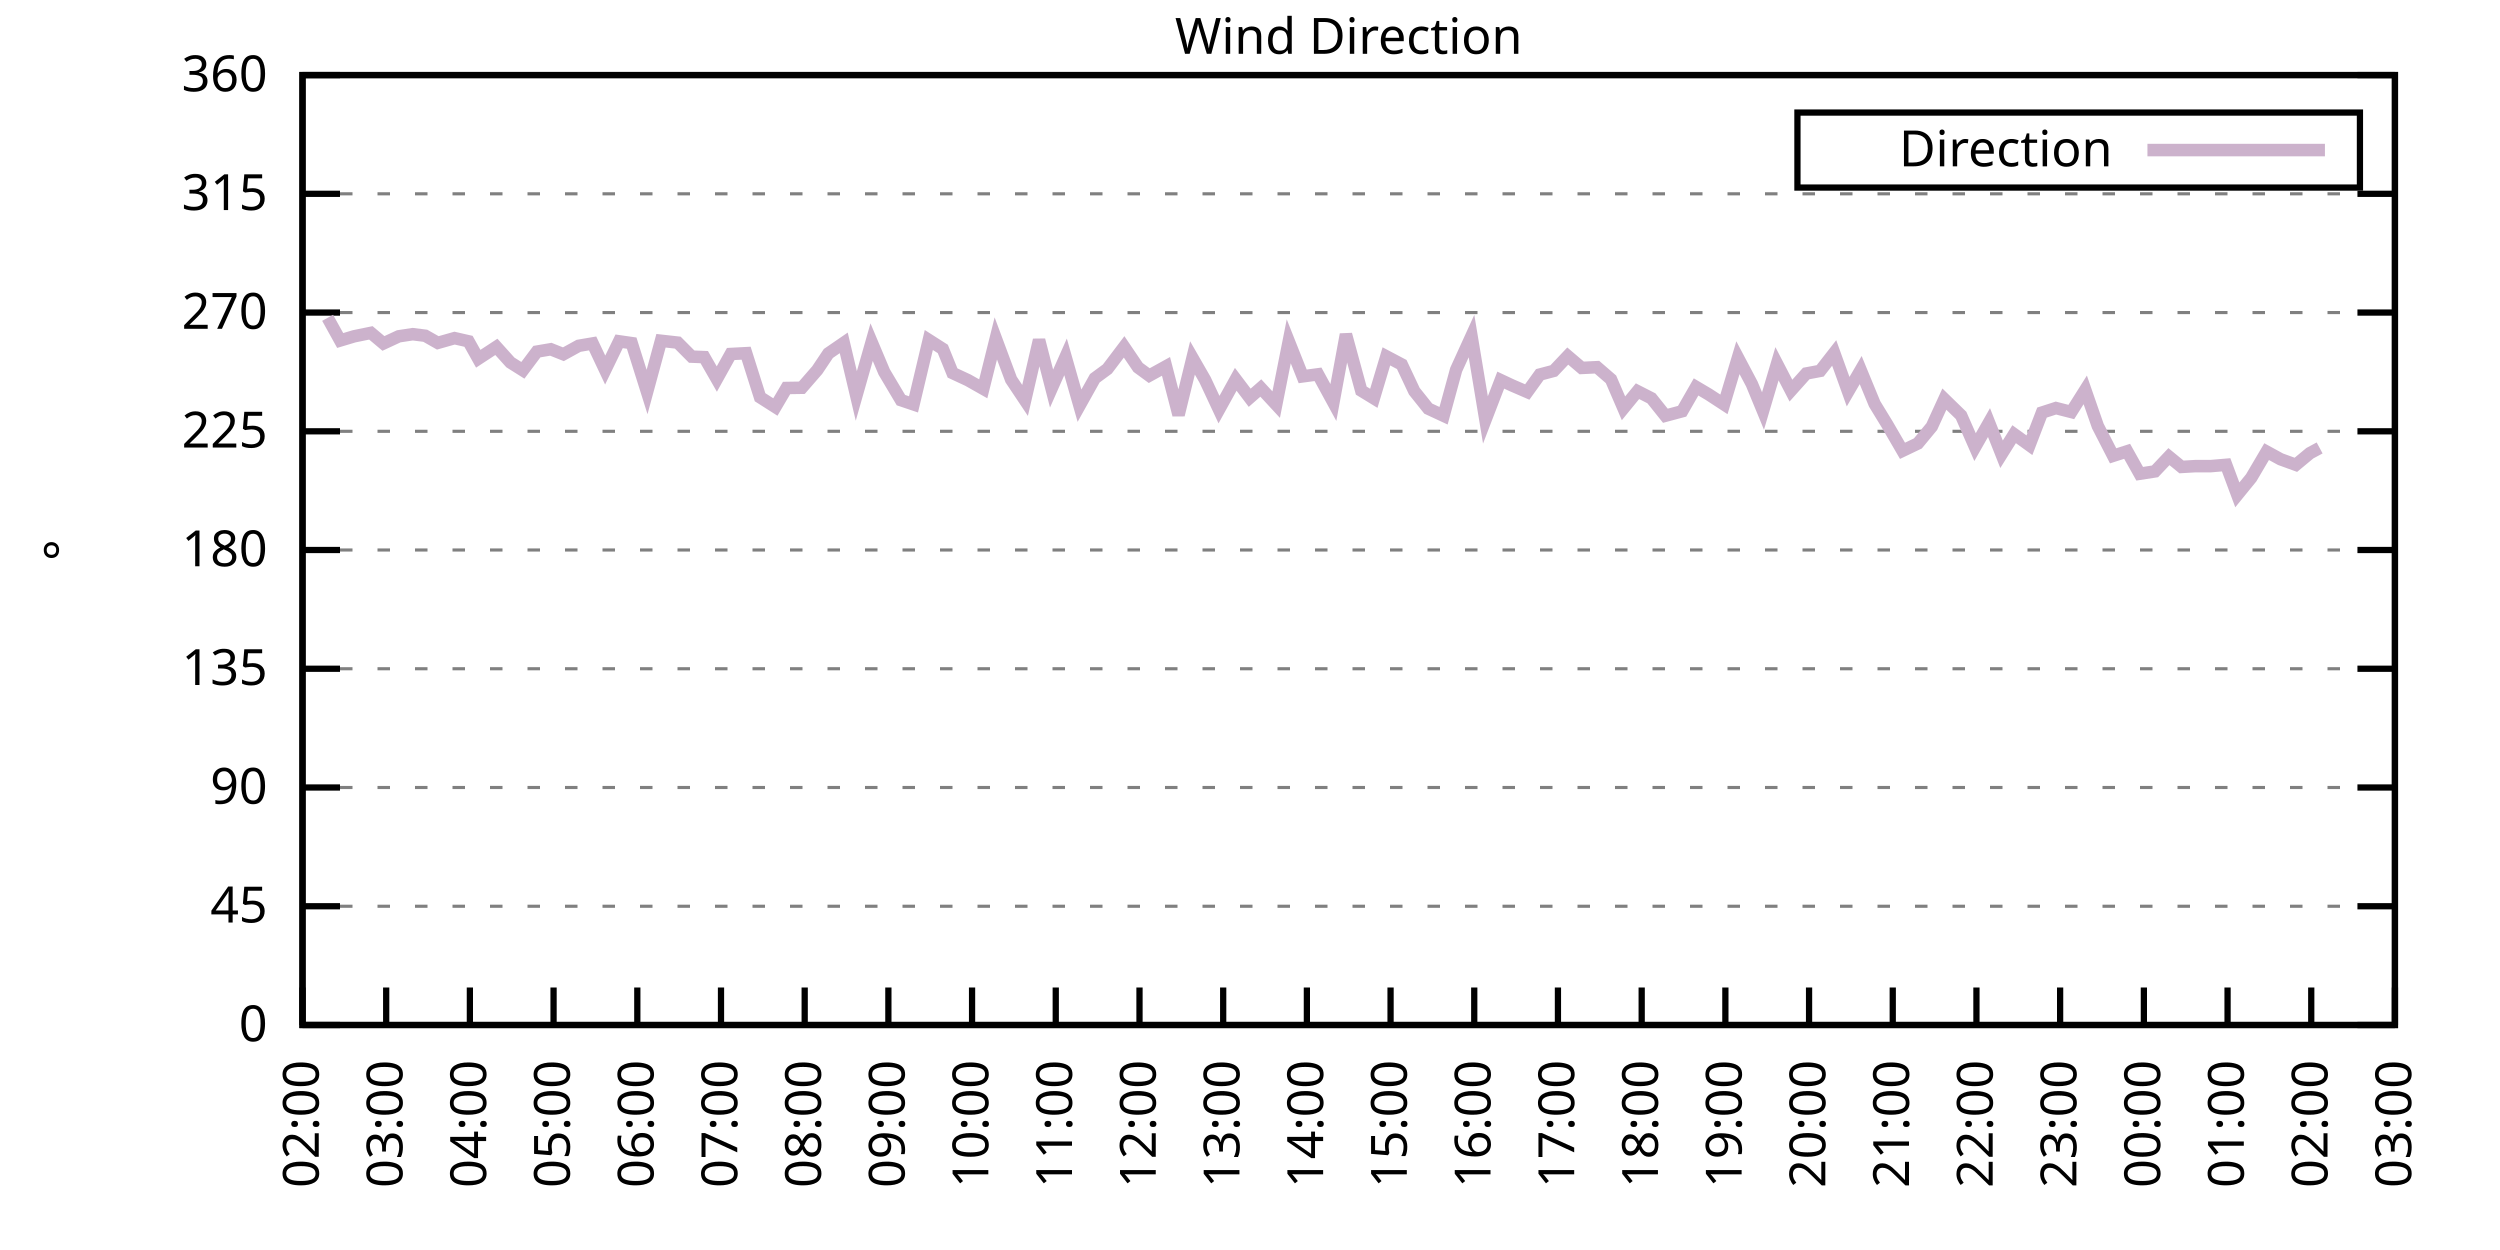
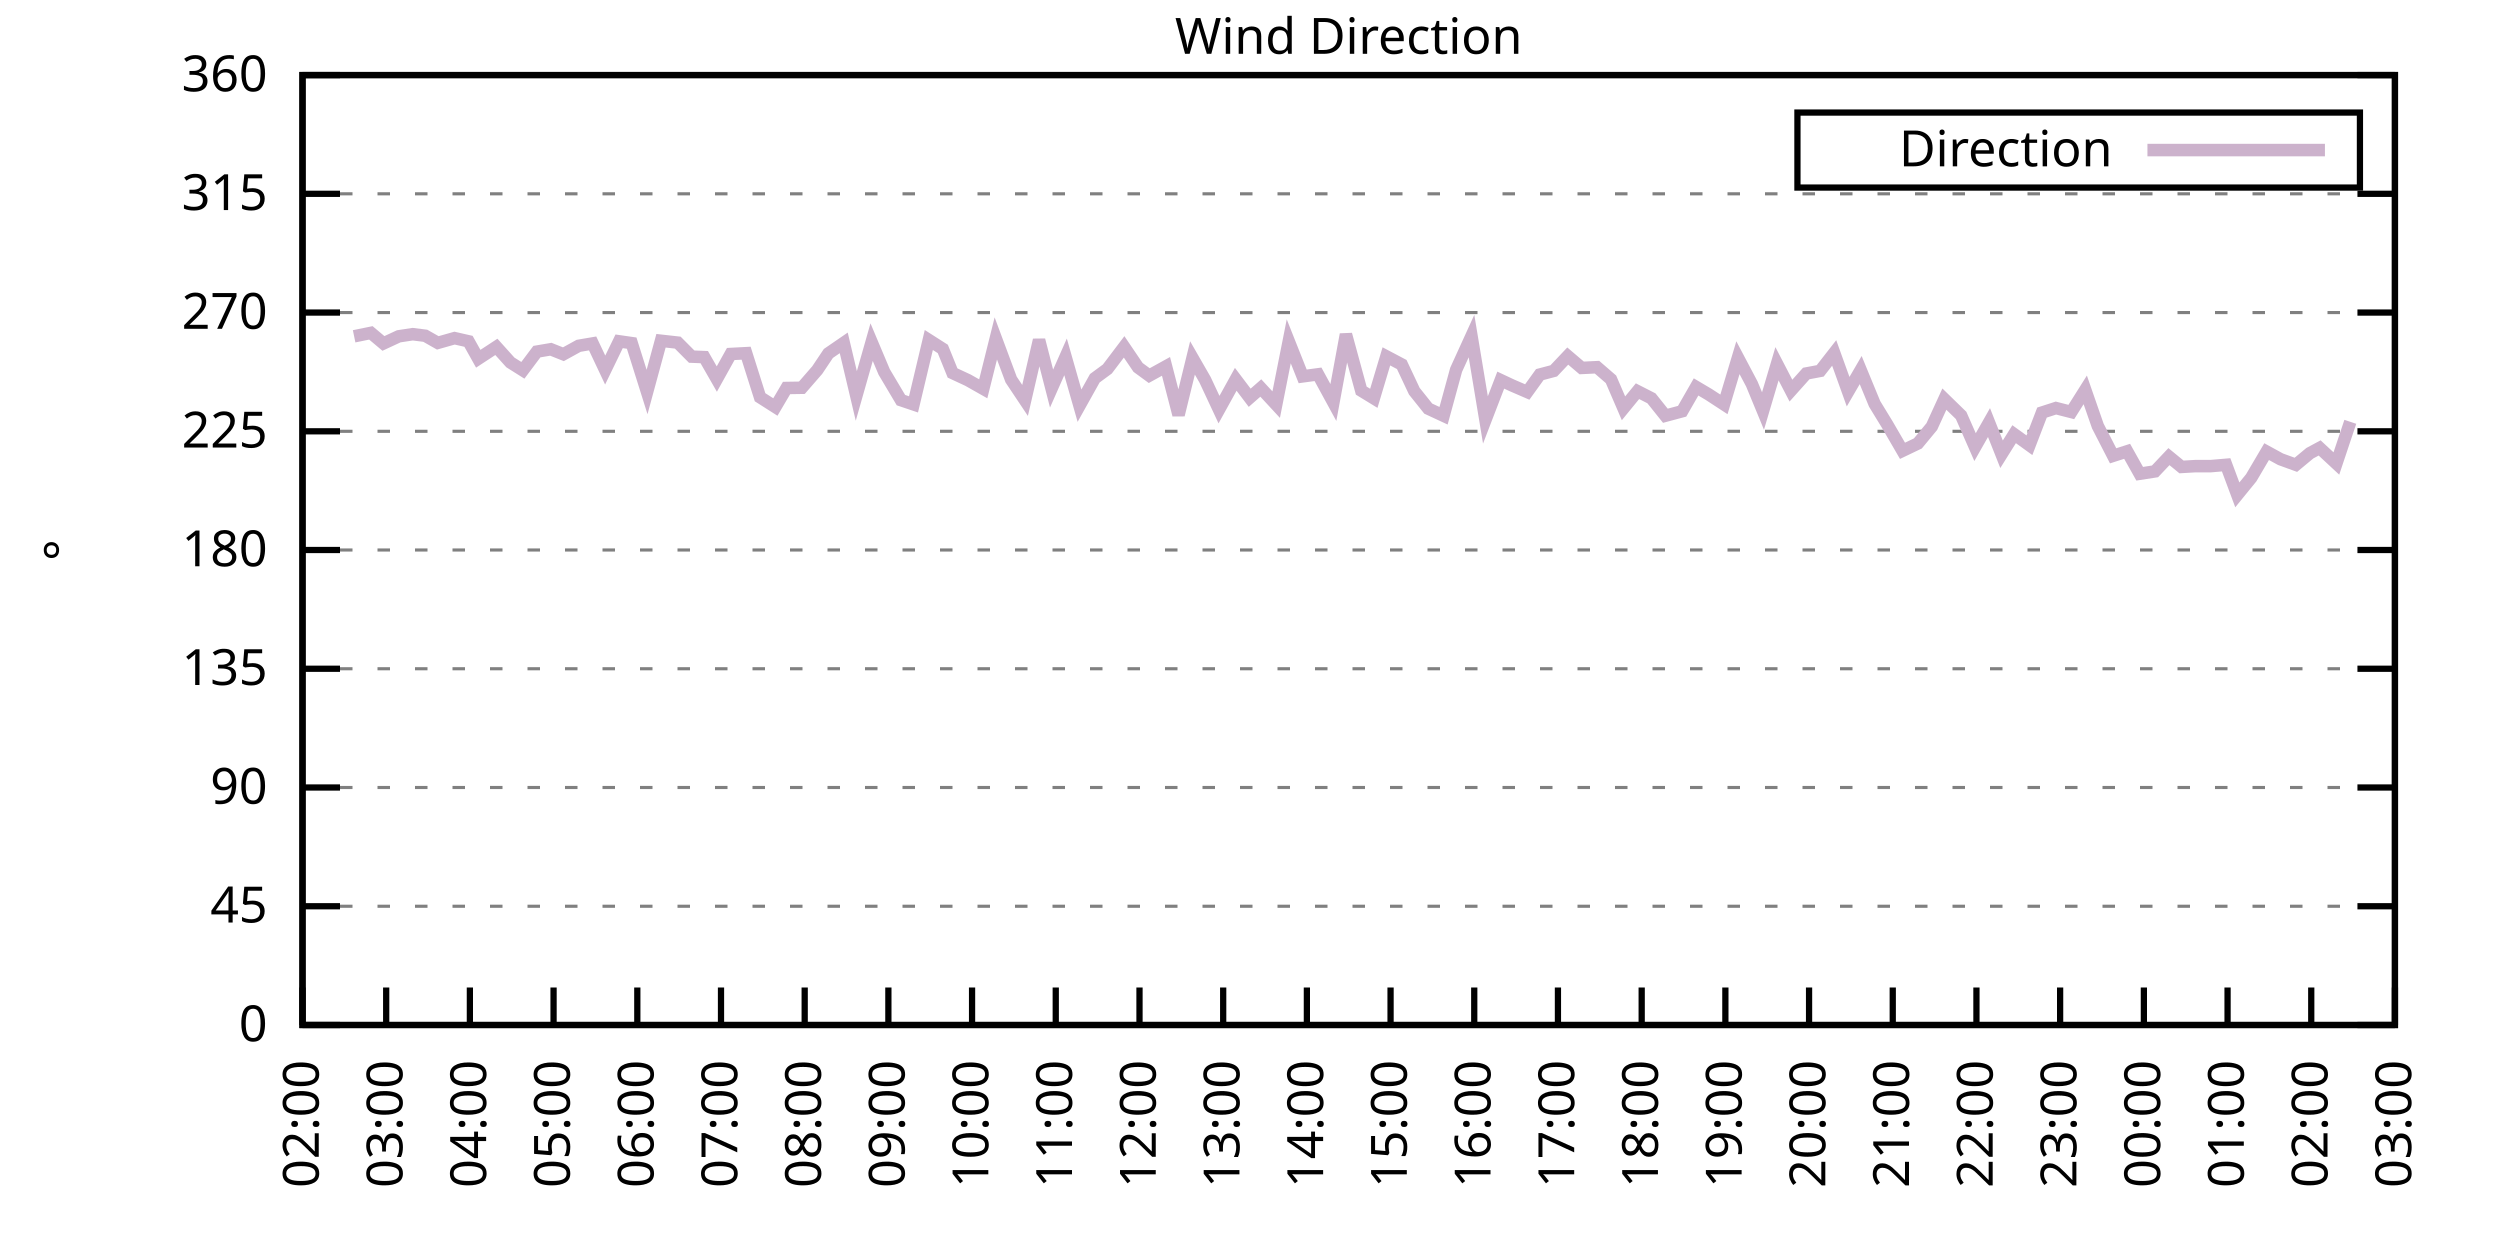
<svg xmlns="http://www.w3.org/2000/svg" xmlns:xlink="http://www.w3.org/1999/xlink" width="400" height="200" viewBox="0 0 400 200">
  <g id="gnuplot_canvas">
    <rect x="0" y="0" width="400" height="200" fill="none" />
    <defs>
      <circle id="gpDot" r="0.5" stroke-width="0.5" stroke="currentColor" />
      <path id="gpPt0" stroke-width="0.333" stroke="currentColor" d="M-1,0 h2 M0,-1 v2" />
      <path id="gpPt1" stroke-width="0.333" stroke="currentColor" d="M-1,-1 L1,1 M1,-1 L-1,1" />
      <path id="gpPt2" stroke-width="0.333" stroke="currentColor" d="M-1,0 L1,0 M0,-1 L0,1 M-1,-1 L1,1 M-1,1 L1,-1" />
      <rect id="gpPt3" stroke-width="0.333" stroke="currentColor" x="-1" y="-1" width="2" height="2" />
      <rect id="gpPt4" stroke-width="0.333" stroke="currentColor" fill="currentColor" x="-1" y="-1" width="2" height="2" />
      <circle id="gpPt5" stroke-width="0.333" stroke="currentColor" cx="0" cy="0" r="1" />
      <use xlink:href="#gpPt5" id="gpPt6" fill="currentColor" stroke="none" />
      <path id="gpPt7" stroke-width="0.333" stroke="currentColor" d="M0,-1.33 L-1.33,0.67 L1.33,0.67 z" />
      <use xlink:href="#gpPt7" id="gpPt8" fill="currentColor" stroke="none" />
      <use xlink:href="#gpPt7" id="gpPt9" stroke="currentColor" transform="rotate(180)" />
      <use xlink:href="#gpPt9" id="gpPt10" fill="currentColor" stroke="none" />
      <use xlink:href="#gpPt3" id="gpPt11" stroke="currentColor" transform="rotate(45)" />
      <use xlink:href="#gpPt11" id="gpPt12" fill="currentColor" stroke="none" />
      <path id="gpPt13" stroke-width="0.333" stroke="currentColor" d="M0,1.330 L1.265,0.411 L0.782,-1.067 L-0.782,-1.076 L-1.265,0.411 z" />
      <use xlink:href="#gpPt13" id="gpPt14" fill="currentColor" stroke="none" />
      <filter id="textbox" filterUnits="objectBoundingBox" x="0" y="0" height="1" width="1">
        <feFlood flood-color="white" flood-opacity="1" result="bgnd" />
        <feComposite in="SourceGraphic" in2="bgnd" operator="atop" />
      </filter>
      <filter id="greybox" filterUnits="objectBoundingBox" x="0" y="0" height="1" width="1">
        <feFlood flood-color="lightgrey" flood-opacity="1" result="grey" />
        <feComposite in="SourceGraphic" in2="grey" operator="atop" />
      </filter>
    </defs>
    <g fill="none" color="white" stroke="currentColor" stroke-width="1.00" stroke-linecap="butt" stroke-linejoin="miter">
</g>
    <g fill="none" color="black" stroke="currentColor" stroke-width="1.00" stroke-linecap="butt" stroke-linejoin="miter">
      <g stroke="none" shape-rendering="crispEdges">
        <polygon fill="rgb(255, 255, 255)" points="48.40,164.00 383.18,164.00 383.18,12.02 48.40,12.02 " />
      </g>
    </g>
    <g fill="none" color="black" stroke="currentColor" stroke-width="1.00" stroke-linecap="butt" stroke-linejoin="miter">
</g>
    <g fill="none" color="black" stroke="black" stroke-width="0.50" stroke-linecap="butt" stroke-linejoin="miter">
</g>
    <g fill="none" color="gray" stroke="currentColor" stroke-width="0.50" stroke-linecap="butt" stroke-linejoin="miter">
      <path stroke="gray" stroke-dasharray="2,4" class="gridline" d="M48.40,164.00 L383.19,164.00  " />
    </g>
    <g fill="none" color="gray" stroke="gray" stroke-width="1.00" stroke-linecap="butt" stroke-linejoin="miter">
</g>
    <g fill="none" color="black" stroke="currentColor" stroke-width="1.00" stroke-linecap="butt" stroke-linejoin="miter">
      <path stroke="black" d="M48.40,164.00 L54.40,164.00 M383.19,164.00 L377.19,164.00  " />
      <g transform="translate(42.80,166.60)" stroke="none" fill="black" font-family="Sans" font-size="8.00" text-anchor="end">
        <text>
          <tspan font-family="Sans"> 0</tspan>
        </text>
      </g>
    </g>
    <g fill="none" color="black" stroke="currentColor" stroke-width="1.00" stroke-linecap="butt" stroke-linejoin="miter">
</g>
    <g fill="none" color="black" stroke="black" stroke-width="0.50" stroke-linecap="butt" stroke-linejoin="miter">
</g>
    <g fill="none" color="gray" stroke="currentColor" stroke-width="0.50" stroke-linecap="butt" stroke-linejoin="miter">
      <path stroke="gray" stroke-dasharray="2,4" class="gridline" d="M48.40,145.00 L383.19,145.00  " />
    </g>
    <g fill="none" color="gray" stroke="gray" stroke-width="1.00" stroke-linecap="butt" stroke-linejoin="miter">
</g>
    <g fill="none" color="black" stroke="currentColor" stroke-width="1.00" stroke-linecap="butt" stroke-linejoin="miter">
      <path stroke="black" d="M48.40,145.00 L54.40,145.00 M383.19,145.00 L377.19,145.00  " />
      <g transform="translate(42.80,147.60)" stroke="none" fill="black" font-family="Sans" font-size="8.00" text-anchor="end">
        <text>
          <tspan font-family="Sans"> 45</tspan>
        </text>
      </g>
    </g>
    <g fill="none" color="black" stroke="currentColor" stroke-width="1.00" stroke-linecap="butt" stroke-linejoin="miter">
</g>
    <g fill="none" color="black" stroke="black" stroke-width="0.50" stroke-linecap="butt" stroke-linejoin="miter">
</g>
    <g fill="none" color="gray" stroke="currentColor" stroke-width="0.50" stroke-linecap="butt" stroke-linejoin="miter">
      <path stroke="gray" stroke-dasharray="2,4" class="gridline" d="M48.40,126.00 L383.19,126.00  " />
    </g>
    <g fill="none" color="gray" stroke="gray" stroke-width="1.00" stroke-linecap="butt" stroke-linejoin="miter">
</g>
    <g fill="none" color="black" stroke="currentColor" stroke-width="1.00" stroke-linecap="butt" stroke-linejoin="miter">
      <path stroke="black" d="M48.40,126.00 L54.40,126.00 M383.19,126.00 L377.19,126.00  " />
      <g transform="translate(42.80,128.60)" stroke="none" fill="black" font-family="Sans" font-size="8.00" text-anchor="end">
        <text>
          <tspan font-family="Sans"> 90</tspan>
        </text>
      </g>
    </g>
    <g fill="none" color="black" stroke="currentColor" stroke-width="1.00" stroke-linecap="butt" stroke-linejoin="miter">
</g>
    <g fill="none" color="black" stroke="black" stroke-width="0.50" stroke-linecap="butt" stroke-linejoin="miter">
</g>
    <g fill="none" color="gray" stroke="currentColor" stroke-width="0.50" stroke-linecap="butt" stroke-linejoin="miter">
      <path stroke="gray" stroke-dasharray="2,4" class="gridline" d="M48.40,107.00 L383.19,107.00  " />
    </g>
    <g fill="none" color="gray" stroke="gray" stroke-width="1.00" stroke-linecap="butt" stroke-linejoin="miter">
</g>
    <g fill="none" color="black" stroke="currentColor" stroke-width="1.00" stroke-linecap="butt" stroke-linejoin="miter">
      <path stroke="black" d="M48.40,107.00 L54.40,107.00 M383.19,107.00 L377.19,107.00  " />
      <g transform="translate(42.80,109.60)" stroke="none" fill="black" font-family="Sans" font-size="8.00" text-anchor="end">
        <text>
          <tspan font-family="Sans"> 135</tspan>
        </text>
      </g>
    </g>
    <g fill="none" color="black" stroke="currentColor" stroke-width="1.00" stroke-linecap="butt" stroke-linejoin="miter">
</g>
    <g fill="none" color="black" stroke="black" stroke-width="0.50" stroke-linecap="butt" stroke-linejoin="miter">
</g>
    <g fill="none" color="gray" stroke="currentColor" stroke-width="0.50" stroke-linecap="butt" stroke-linejoin="miter">
      <path stroke="gray" stroke-dasharray="2,4" class="gridline" d="M48.40,88.00 L383.19,88.00  " />
    </g>
    <g fill="none" color="gray" stroke="gray" stroke-width="1.00" stroke-linecap="butt" stroke-linejoin="miter">
</g>
    <g fill="none" color="black" stroke="currentColor" stroke-width="1.00" stroke-linecap="butt" stroke-linejoin="miter">
      <path stroke="black" d="M48.40,88.00 L54.40,88.00 M383.19,88.00 L377.19,88.00  " />
      <g transform="translate(42.80,90.60)" stroke="none" fill="black" font-family="Sans" font-size="8.00" text-anchor="end">
        <text>
          <tspan font-family="Sans"> 180</tspan>
        </text>
      </g>
    </g>
    <g fill="none" color="black" stroke="currentColor" stroke-width="1.00" stroke-linecap="butt" stroke-linejoin="miter">
</g>
    <g fill="none" color="black" stroke="black" stroke-width="0.50" stroke-linecap="butt" stroke-linejoin="miter">
</g>
    <g fill="none" color="gray" stroke="currentColor" stroke-width="0.50" stroke-linecap="butt" stroke-linejoin="miter">
      <path stroke="gray" stroke-dasharray="2,4" class="gridline" d="M48.40,69.01 L383.19,69.01  " />
    </g>
    <g fill="none" color="gray" stroke="gray" stroke-width="1.00" stroke-linecap="butt" stroke-linejoin="miter">
</g>
    <g fill="none" color="black" stroke="currentColor" stroke-width="1.00" stroke-linecap="butt" stroke-linejoin="miter">
      <path stroke="black" d="M48.40,69.01 L54.40,69.01 M383.19,69.01 L377.19,69.01  " />
      <g transform="translate(42.80,71.61)" stroke="none" fill="black" font-family="Sans" font-size="8.00" text-anchor="end">
        <text>
          <tspan font-family="Sans"> 225</tspan>
        </text>
      </g>
    </g>
    <g fill="none" color="black" stroke="currentColor" stroke-width="1.00" stroke-linecap="butt" stroke-linejoin="miter">
</g>
    <g fill="none" color="black" stroke="black" stroke-width="0.50" stroke-linecap="butt" stroke-linejoin="miter">
</g>
    <g fill="none" color="gray" stroke="currentColor" stroke-width="0.50" stroke-linecap="butt" stroke-linejoin="miter">
      <path stroke="gray" stroke-dasharray="2,4" class="gridline" d="M48.40,50.01 L383.19,50.01  " />
    </g>
    <g fill="none" color="gray" stroke="gray" stroke-width="1.00" stroke-linecap="butt" stroke-linejoin="miter">
</g>
    <g fill="none" color="black" stroke="currentColor" stroke-width="1.00" stroke-linecap="butt" stroke-linejoin="miter">
      <path stroke="black" d="M48.40,50.01 L54.40,50.01 M383.19,50.01 L377.19,50.01  " />
      <g transform="translate(42.80,52.61)" stroke="none" fill="black" font-family="Sans" font-size="8.00" text-anchor="end">
        <text>
          <tspan font-family="Sans"> 270</tspan>
        </text>
      </g>
    </g>
    <g fill="none" color="black" stroke="currentColor" stroke-width="1.00" stroke-linecap="butt" stroke-linejoin="miter">
</g>
    <g fill="none" color="black" stroke="black" stroke-width="0.50" stroke-linecap="butt" stroke-linejoin="miter">
</g>
    <g fill="none" color="gray" stroke="currentColor" stroke-width="0.50" stroke-linecap="butt" stroke-linejoin="miter">
      <path stroke="gray" stroke-dasharray="2,4" class="gridline" d="M48.40,31.01 L383.19,31.01  " />
    </g>
    <g fill="none" color="gray" stroke="gray" stroke-width="1.00" stroke-linecap="butt" stroke-linejoin="miter">
</g>
    <g fill="none" color="black" stroke="currentColor" stroke-width="1.00" stroke-linecap="butt" stroke-linejoin="miter">
      <path stroke="black" d="M48.40,31.01 L54.40,31.01 M383.19,31.01 L377.19,31.01  " />
      <g transform="translate(42.80,33.61)" stroke="none" fill="black" font-family="Sans" font-size="8.00" text-anchor="end">
        <text>
          <tspan font-family="Sans"> 315</tspan>
        </text>
      </g>
    </g>
    <g fill="none" color="black" stroke="currentColor" stroke-width="1.00" stroke-linecap="butt" stroke-linejoin="miter">
</g>
    <g fill="none" color="black" stroke="black" stroke-width="0.50" stroke-linecap="butt" stroke-linejoin="miter">
</g>
    <g fill="none" color="gray" stroke="currentColor" stroke-width="0.50" stroke-linecap="butt" stroke-linejoin="miter">
      <path stroke="gray" stroke-dasharray="2,4" class="gridline" d="M48.40,12.01 L383.19,12.01  " />
    </g>
    <g fill="none" color="gray" stroke="gray" stroke-width="1.00" stroke-linecap="butt" stroke-linejoin="miter">
</g>
    <g fill="none" color="black" stroke="currentColor" stroke-width="1.00" stroke-linecap="butt" stroke-linejoin="miter">
      <path stroke="black" d="M48.40,12.01 L54.40,12.01 M383.19,12.01 L377.19,12.01  " />
      <g transform="translate(42.80,14.61)" stroke="none" fill="black" font-family="Sans" font-size="8.00" text-anchor="end">
        <text>
          <tspan font-family="Sans"> 360</tspan>
        </text>
      </g>
    </g>
    <g fill="none" color="black" stroke="currentColor" stroke-width="1.00" stroke-linecap="butt" stroke-linejoin="miter">
      <path stroke="black" d="M48.40,164.00 L48.40,158.00  " />
      <g transform="translate(51.00,169.60) rotate(270.00)" stroke="none" fill="black" font-family="Sans" font-size="8.00" text-anchor="end">
        <text>
          <tspan font-family="Sans">02:00</tspan>
        </text>
      </g>
    </g>
    <g fill="none" color="black" stroke="currentColor" stroke-width="1.00" stroke-linecap="butt" stroke-linejoin="miter">
      <path stroke="black" d="M61.79,164.00 L61.79,158.00  " />
      <g transform="translate(64.39,169.60) rotate(270.00)" stroke="none" fill="black" font-family="Sans" font-size="8.00" text-anchor="end">
        <text>
          <tspan font-family="Sans">03:00</tspan>
        </text>
      </g>
    </g>
    <g fill="none" color="black" stroke="currentColor" stroke-width="1.00" stroke-linecap="butt" stroke-linejoin="miter">
      <path stroke="black" d="M75.18,164.00 L75.18,158.00  " />
      <g transform="translate(77.78,169.60) rotate(270.00)" stroke="none" fill="black" font-family="Sans" font-size="8.00" text-anchor="end">
        <text>
          <tspan font-family="Sans">04:00</tspan>
        </text>
      </g>
    </g>
    <g fill="none" color="black" stroke="currentColor" stroke-width="1.00" stroke-linecap="butt" stroke-linejoin="miter">
      <path stroke="black" d="M88.57,164.00 L88.57,158.00  " />
      <g transform="translate(91.17,169.60) rotate(270.00)" stroke="none" fill="black" font-family="Sans" font-size="8.00" text-anchor="end">
        <text>
          <tspan font-family="Sans">05:00</tspan>
        </text>
      </g>
    </g>
    <g fill="none" color="black" stroke="currentColor" stroke-width="1.00" stroke-linecap="butt" stroke-linejoin="miter">
      <path stroke="black" d="M101.97,164.00 L101.97,158.00  " />
      <g transform="translate(104.57,169.60) rotate(270.00)" stroke="none" fill="black" font-family="Sans" font-size="8.00" text-anchor="end">
        <text>
          <tspan font-family="Sans">06:00</tspan>
        </text>
      </g>
    </g>
    <g fill="none" color="black" stroke="currentColor" stroke-width="1.00" stroke-linecap="butt" stroke-linejoin="miter">
      <path stroke="black" d="M115.36,164.00 L115.36,158.00  " />
      <g transform="translate(117.96,169.60) rotate(270.00)" stroke="none" fill="black" font-family="Sans" font-size="8.00" text-anchor="end">
        <text>
          <tspan font-family="Sans">07:00</tspan>
        </text>
      </g>
    </g>
    <g fill="none" color="black" stroke="currentColor" stroke-width="1.00" stroke-linecap="butt" stroke-linejoin="miter">
      <path stroke="black" d="M128.75,164.00 L128.75,158.00  " />
      <g transform="translate(131.35,169.60) rotate(270.00)" stroke="none" fill="black" font-family="Sans" font-size="8.00" text-anchor="end">
        <text>
          <tspan font-family="Sans">08:00</tspan>
        </text>
      </g>
    </g>
    <g fill="none" color="black" stroke="currentColor" stroke-width="1.00" stroke-linecap="butt" stroke-linejoin="miter">
      <path stroke="black" d="M142.14,164.00 L142.14,158.00  " />
      <g transform="translate(144.74,169.60) rotate(270.00)" stroke="none" fill="black" font-family="Sans" font-size="8.00" text-anchor="end">
        <text>
          <tspan font-family="Sans">09:00</tspan>
        </text>
      </g>
    </g>
    <g fill="none" color="black" stroke="currentColor" stroke-width="1.00" stroke-linecap="butt" stroke-linejoin="miter">
      <path stroke="black" d="M155.53,164.00 L155.53,158.00  " />
      <g transform="translate(158.13,169.60) rotate(270.00)" stroke="none" fill="black" font-family="Sans" font-size="8.00" text-anchor="end">
        <text>
          <tspan font-family="Sans">10:00</tspan>
        </text>
      </g>
    </g>
    <g fill="none" color="black" stroke="currentColor" stroke-width="1.00" stroke-linecap="butt" stroke-linejoin="miter">
      <path stroke="black" d="M168.92,164.00 L168.92,158.00  " />
      <g transform="translate(171.52,169.60) rotate(270.00)" stroke="none" fill="black" font-family="Sans" font-size="8.00" text-anchor="end">
        <text>
          <tspan font-family="Sans">11:00</tspan>
        </text>
      </g>
    </g>
    <g fill="none" color="black" stroke="currentColor" stroke-width="1.00" stroke-linecap="butt" stroke-linejoin="miter">
      <path stroke="black" d="M182.32,164.00 L182.32,158.00  " />
      <g transform="translate(184.92,169.60) rotate(270.00)" stroke="none" fill="black" font-family="Sans" font-size="8.00" text-anchor="end">
        <text>
          <tspan font-family="Sans">12:00</tspan>
        </text>
      </g>
    </g>
    <g fill="none" color="black" stroke="currentColor" stroke-width="1.00" stroke-linecap="butt" stroke-linejoin="miter">
      <path stroke="black" d="M195.71,164.00 L195.71,158.00  " />
      <g transform="translate(198.31,169.60) rotate(270.00)" stroke="none" fill="black" font-family="Sans" font-size="8.00" text-anchor="end">
        <text>
          <tspan font-family="Sans">13:00</tspan>
        </text>
      </g>
    </g>
    <g fill="none" color="black" stroke="currentColor" stroke-width="1.00" stroke-linecap="butt" stroke-linejoin="miter">
      <path stroke="black" d="M209.10,164.00 L209.10,158.00  " />
      <g transform="translate(211.70,169.60) rotate(270.00)" stroke="none" fill="black" font-family="Sans" font-size="8.00" text-anchor="end">
        <text>
          <tspan font-family="Sans">14:00</tspan>
        </text>
      </g>
    </g>
    <g fill="none" color="black" stroke="currentColor" stroke-width="1.00" stroke-linecap="butt" stroke-linejoin="miter">
      <path stroke="black" d="M222.49,164.00 L222.49,158.00  " />
      <g transform="translate(225.09,169.60) rotate(270.00)" stroke="none" fill="black" font-family="Sans" font-size="8.00" text-anchor="end">
        <text>
          <tspan font-family="Sans">15:00</tspan>
        </text>
      </g>
    </g>
    <g fill="none" color="black" stroke="currentColor" stroke-width="1.00" stroke-linecap="butt" stroke-linejoin="miter">
      <path stroke="black" d="M235.88,164.00 L235.88,158.00  " />
      <g transform="translate(238.48,169.60) rotate(270.00)" stroke="none" fill="black" font-family="Sans" font-size="8.00" text-anchor="end">
        <text>
          <tspan font-family="Sans">16:00</tspan>
        </text>
      </g>
    </g>
    <g fill="none" color="black" stroke="currentColor" stroke-width="1.00" stroke-linecap="butt" stroke-linejoin="miter">
      <path stroke="black" d="M249.27,164.00 L249.27,158.00  " />
      <g transform="translate(251.87,169.60) rotate(270.00)" stroke="none" fill="black" font-family="Sans" font-size="8.00" text-anchor="end">
        <text>
          <tspan font-family="Sans">17:00</tspan>
        </text>
      </g>
    </g>
    <g fill="none" color="black" stroke="currentColor" stroke-width="1.00" stroke-linecap="butt" stroke-linejoin="miter">
      <path stroke="black" d="M262.67,164.00 L262.67,158.00  " />
      <g transform="translate(265.27,169.60) rotate(270.00)" stroke="none" fill="black" font-family="Sans" font-size="8.00" text-anchor="end">
        <text>
          <tspan font-family="Sans">18:00</tspan>
        </text>
      </g>
    </g>
    <g fill="none" color="black" stroke="currentColor" stroke-width="1.00" stroke-linecap="butt" stroke-linejoin="miter">
      <path stroke="black" d="M276.06,164.00 L276.06,158.00  " />
      <g transform="translate(278.66,169.60) rotate(270.00)" stroke="none" fill="black" font-family="Sans" font-size="8.00" text-anchor="end">
        <text>
          <tspan font-family="Sans">19:00</tspan>
        </text>
      </g>
    </g>
    <g fill="none" color="black" stroke="currentColor" stroke-width="1.00" stroke-linecap="butt" stroke-linejoin="miter">
      <path stroke="black" d="M289.45,164.00 L289.45,158.00  " />
      <g transform="translate(292.05,169.60) rotate(270.00)" stroke="none" fill="black" font-family="Sans" font-size="8.00" text-anchor="end">
        <text>
          <tspan font-family="Sans">20:00</tspan>
        </text>
      </g>
    </g>
    <g fill="none" color="black" stroke="currentColor" stroke-width="1.00" stroke-linecap="butt" stroke-linejoin="miter">
      <path stroke="black" d="M302.84,164.00 L302.84,158.00  " />
      <g transform="translate(305.44,169.60) rotate(270.00)" stroke="none" fill="black" font-family="Sans" font-size="8.00" text-anchor="end">
        <text>
          <tspan font-family="Sans">21:00</tspan>
        </text>
      </g>
    </g>
    <g fill="none" color="black" stroke="currentColor" stroke-width="1.00" stroke-linecap="butt" stroke-linejoin="miter">
      <path stroke="black" d="M316.23,164.00 L316.23,158.00  " />
      <g transform="translate(318.83,169.60) rotate(270.00)" stroke="none" fill="black" font-family="Sans" font-size="8.00" text-anchor="end">
        <text>
          <tspan font-family="Sans">22:00</tspan>
        </text>
      </g>
    </g>
    <g fill="none" color="black" stroke="currentColor" stroke-width="1.00" stroke-linecap="butt" stroke-linejoin="miter">
      <path stroke="black" d="M329.62,164.00 L329.62,158.00  " />
      <g transform="translate(332.22,169.60) rotate(270.00)" stroke="none" fill="black" font-family="Sans" font-size="8.00" text-anchor="end">
        <text>
          <tspan font-family="Sans">23:00</tspan>
        </text>
      </g>
    </g>
    <g fill="none" color="black" stroke="currentColor" stroke-width="1.00" stroke-linecap="butt" stroke-linejoin="miter">
      <path stroke="black" d="M343.02,164.00 L343.02,158.00  " />
      <g transform="translate(345.62,169.60) rotate(270.00)" stroke="none" fill="black" font-family="Sans" font-size="8.00" text-anchor="end">
        <text>
          <tspan font-family="Sans">00:00</tspan>
        </text>
      </g>
    </g>
    <g fill="none" color="black" stroke="currentColor" stroke-width="1.00" stroke-linecap="butt" stroke-linejoin="miter">
      <path stroke="black" d="M356.41,164.00 L356.41,158.00  " />
      <g transform="translate(359.01,169.60) rotate(270.00)" stroke="none" fill="black" font-family="Sans" font-size="8.00" text-anchor="end">
        <text>
          <tspan font-family="Sans">01:00</tspan>
        </text>
      </g>
    </g>
    <g fill="none" color="black" stroke="currentColor" stroke-width="1.00" stroke-linecap="butt" stroke-linejoin="miter">
      <path stroke="black" d="M369.80,164.00 L369.80,158.00  " />
      <g transform="translate(372.40,169.60) rotate(270.00)" stroke="none" fill="black" font-family="Sans" font-size="8.00" text-anchor="end">
        <text>
          <tspan font-family="Sans">02:00</tspan>
        </text>
      </g>
    </g>
    <g fill="none" color="black" stroke="currentColor" stroke-width="1.00" stroke-linecap="butt" stroke-linejoin="miter">
      <path stroke="black" d="M383.19,164.00 L383.19,158.00  " />
      <g transform="translate(385.79,169.60) rotate(270.00)" stroke="none" fill="black" font-family="Sans" font-size="8.00" text-anchor="end">
        <text>
          <tspan font-family="Sans">03:00</tspan>
        </text>
      </g>
    </g>
    <g fill="none" color="black" stroke="currentColor" stroke-width="1.00" stroke-linecap="butt" stroke-linejoin="miter">
</g>
    <g fill="none" color="black" stroke="currentColor" stroke-width="1.00" stroke-linecap="butt" stroke-linejoin="miter">
      <path stroke="black" d="M48.40,12.01 L48.40,164.00 L383.19,164.00 L383.19,12.01 L48.40,12.01 Z  " />
    </g>
    <g fill="none" color="black" stroke="currentColor" stroke-width="1.00" stroke-linecap="butt" stroke-linejoin="miter">
</g>
    <g fill="none" color="black" stroke="currentColor" stroke-width="1.00" stroke-linecap="butt" stroke-linejoin="miter">
      <path stroke="black" d="M287.59,30.01 L287.59,18.01 L377.59,18.01 L377.59,30.01 L287.59,30.01 Z  " />
    </g>
    <g id="Wind_direction_plot_1">
      <g fill="none" color="white" stroke="black" stroke-width="2.00" stroke-linecap="butt" stroke-linejoin="miter">
</g>
      <g fill="none" color="black" stroke="currentColor" stroke-width="2.00" stroke-linecap="butt" stroke-linejoin="miter">
        <g transform="translate(337.99,26.61)" stroke="none" fill="black" font-family="Sans" font-size="8.00" text-anchor="end">
          <text>
            <tspan font-family="Sans">Direction</tspan>
          </text>
        </g>
      </g>
      <g fill="none" color="black" stroke="currentColor" stroke-width="2.00" stroke-linecap="butt" stroke-linejoin="miter">
-         <path stroke="rgb(204, 178, 204)" d="M343.59,24.01 L371.99,24.01 M52.42,50.85 L54.43,54.48 L56.66,53.81 L59.34,53.26 L61.35,54.95 L63.80,53.81   L66.03,53.47 L68.04,53.72 L70.05,54.86 L72.73,54.10 L74.96,54.61 L76.52,57.40 L79.42,55.50 L81.66,57.99   L83.66,59.25 L85.90,56.26 L88.13,55.88 L90.14,56.68 L92.59,55.33 L94.82,54.95 L96.83,59.21 L99.06,54.61   L101.07,54.90 L103.53,62.72 L105.76,54.52 L108.44,54.82 L110.67,57.06 L112.68,57.14 L114.69,60.65 L116.92,56.64   L119.38,56.51 L121.61,63.56 L124.06,65.12 L125.85,62.08 L128.30,62.04 L130.76,59.21 L132.54,56.55 L135.00,54.86   L137.01,63.35 L139.46,54.74 L141.47,59.51 L144.15,64.02 L146.16,64.70 L148.61,54.40 L150.85,55.83 L152.41,59.68   L154.86,60.82 L157.32,62.21 L159.33,54.15 L161.78,60.73 L164.01,64.07 L166.25,54.40 L168.25,62.17 L170.49,57.10   L172.72,64.91 L175.17,60.52 L177.18,59.04 L179.86,55.50 L182.09,58.79 L183.88,60.10 L186.56,58.62 L188.57,66.39   L190.80,57.27 L192.81,60.77 L195.04,65.54 L197.72,60.69 L199.95,63.64 L201.73,62.08 L204.19,64.74 L206.20,54.61   L208.43,60.22 L210.88,59.89 L213.34,64.40 L215.35,53.51 L217.80,62.50 L219.81,63.73 L221.82,57.02 L224.28,58.32   L226.29,62.59 L228.52,65.38 L230.97,66.52 L232.98,59.17 L235.44,53.77 L237.67,67.19 L240.12,60.82 L241.91,61.66   L244.36,62.72 L246.37,59.93 L248.60,59.34 L250.84,56.97 L253.07,58.87 L255.52,58.75 L257.76,60.69 L259.76,65.33   L262.00,62.59 L264.23,63.73 L266.46,66.52 L269.14,65.80 L271.37,61.91 L273.38,63.10 L275.83,64.70 L278.07,57.23   L280.30,61.45 L282.08,65.76 L284.32,58.20 L286.55,62.50 L289.00,59.76 L291.23,59.34 L293.47,56.47 L295.70,62.67   L297.71,59.21 L299.94,64.62 L301.95,67.91 L304.40,72.13 L306.86,70.95 L309.09,68.25 L311.10,63.86 L313.78,66.47   L316.01,71.54 L318.24,67.61 L320.25,72.68 L322.26,69.47 L324.71,71.24 L326.72,66.01 L328.95,65.29 L331.41,65.92   L333.64,62.38 L335.65,68.16 L338.10,72.93 L340.34,72.21 L342.35,75.80 L344.80,75.42 L347.03,73.06 L349.04,74.71   L351.27,74.58 L353.73,74.58 L356.18,74.37 L357.97,79.18 L360.20,76.44 L362.66,72.26 L364.89,73.48 L367.34,74.37   L369.58,72.51 L371.14,71.67  " />
+         <path stroke="rgb(204, 178, 204)" d="M343.59,24.01 L371.99,24.01 M56.66,53.81 L59.34,53.26 L61.35,54.95 L63.80,53.81 L66.03,53.47 L68.04,53.72   L70.05,54.86 L72.73,54.10 L74.96,54.61 L76.52,57.40 L79.42,55.50 L81.66,57.99 L83.66,59.25 L85.90,56.26   L88.13,55.88 L90.14,56.68 L92.59,55.33 L94.82,54.95 L96.83,59.21 L99.06,54.61 L101.07,54.90 L103.53,62.72   L105.76,54.52 L108.44,54.82 L110.67,57.06 L112.68,57.14 L114.69,60.65 L116.92,56.64 L119.38,56.51 L121.61,63.56   L124.06,65.12 L125.85,62.08 L128.30,62.04 L130.76,59.21 L132.54,56.55 L135.00,54.86 L137.01,63.35 L139.46,54.74   L141.47,59.51 L144.15,64.02 L146.16,64.70 L148.61,54.40 L150.85,55.83 L152.41,59.68 L154.86,60.82 L157.32,62.21   L159.33,54.15 L161.78,60.73 L164.01,64.07 L166.25,54.40 L168.25,62.17 L170.49,57.10 L172.72,64.91 L175.17,60.52   L177.18,59.04 L179.86,55.50 L182.09,58.79 L183.88,60.10 L186.56,58.62 L188.57,66.39 L190.80,57.27 L192.81,60.77   L195.04,65.54 L197.72,60.69 L199.95,63.64 L201.73,62.08 L204.19,64.74 L206.20,54.61 L208.43,60.22 L210.88,59.89   L213.34,64.40 L215.35,53.51 L217.80,62.50 L219.81,63.73 L221.82,57.02 L224.28,58.32 L226.29,62.59 L228.52,65.38   L230.97,66.52 L232.98,59.17 L235.44,53.77 L237.67,67.19 L240.12,60.82 L241.91,61.66 L244.36,62.72 L246.37,59.93   L248.60,59.34 L250.84,56.97 L253.07,58.87 L255.52,58.75 L257.76,60.69 L259.76,65.33 L262.00,62.59 L264.23,63.73   L266.46,66.52 L269.14,65.80 L271.37,61.91 L273.38,63.10 L275.83,64.70 L278.07,57.23 L280.30,61.45 L282.08,65.76   L284.32,58.20 L286.55,62.50 L289.00,59.76 L291.23,59.34 L293.47,56.47 L295.70,62.67 L297.71,59.21 L299.94,64.62   L301.95,67.91 L304.40,72.13 L306.86,70.95 L309.09,68.25 L311.10,63.86 L313.78,66.47 L316.01,71.54 L318.24,67.61   L320.25,72.68 L322.26,69.47 L324.71,71.24 L326.72,66.01 L328.95,65.29 L331.41,65.92 L333.64,62.38 L335.65,68.16   L338.10,72.93 L340.34,72.21 L342.35,75.80 L344.80,75.42 L347.03,73.06 L349.04,74.71 L351.27,74.58 L353.73,74.58   L356.18,74.37 L357.97,79.18 L360.20,76.44 L362.66,72.26 L364.89,73.48 L367.34,74.37 L369.58,72.51 L371.14,71.67   L373.82,74.16 L376.05,67.49  " />
      </g>
    </g>
    <g fill="none" color="black" stroke="currentColor" stroke-width="2.00" stroke-linecap="butt" stroke-linejoin="miter">
</g>
    <g fill="none" color="black" stroke="black" stroke-width="1.00" stroke-linecap="butt" stroke-linejoin="miter">
</g>
    <g fill="none" color="black" stroke="currentColor" stroke-width="1.00" stroke-linecap="butt" stroke-linejoin="miter">
      <path stroke="black" d="M48.40,12.01 L48.40,164.00 L383.19,164.00 L383.19,12.01 L48.40,12.01 Z  " />
      <g transform="translate(12.80,88.01) rotate(270.00)" stroke="none" fill="black" font-family="Sans" font-size="8.00" text-anchor="middle">
        <text>
          <tspan font-family="Sans">°</tspan>
        </text>
      </g>
    </g>
    <g fill="none" color="black" stroke="currentColor" stroke-width="1.00" stroke-linecap="butt" stroke-linejoin="miter">
</g>
    <g fill="none" color="black" stroke="currentColor" stroke-width="1.00" stroke-linecap="butt" stroke-linejoin="miter">
      <g transform="translate(215.79,8.61)" stroke="none" fill="black" font-family="Sans" font-size="8.00" text-anchor="middle">
        <text>
          <tspan font-family="Sans">Wind Direction</tspan>
        </text>
      </g>
    </g>
    <g fill="none" color="black" stroke="currentColor" stroke-width="1.00" stroke-linecap="butt" stroke-linejoin="miter">
</g>
  </g>
</svg>
